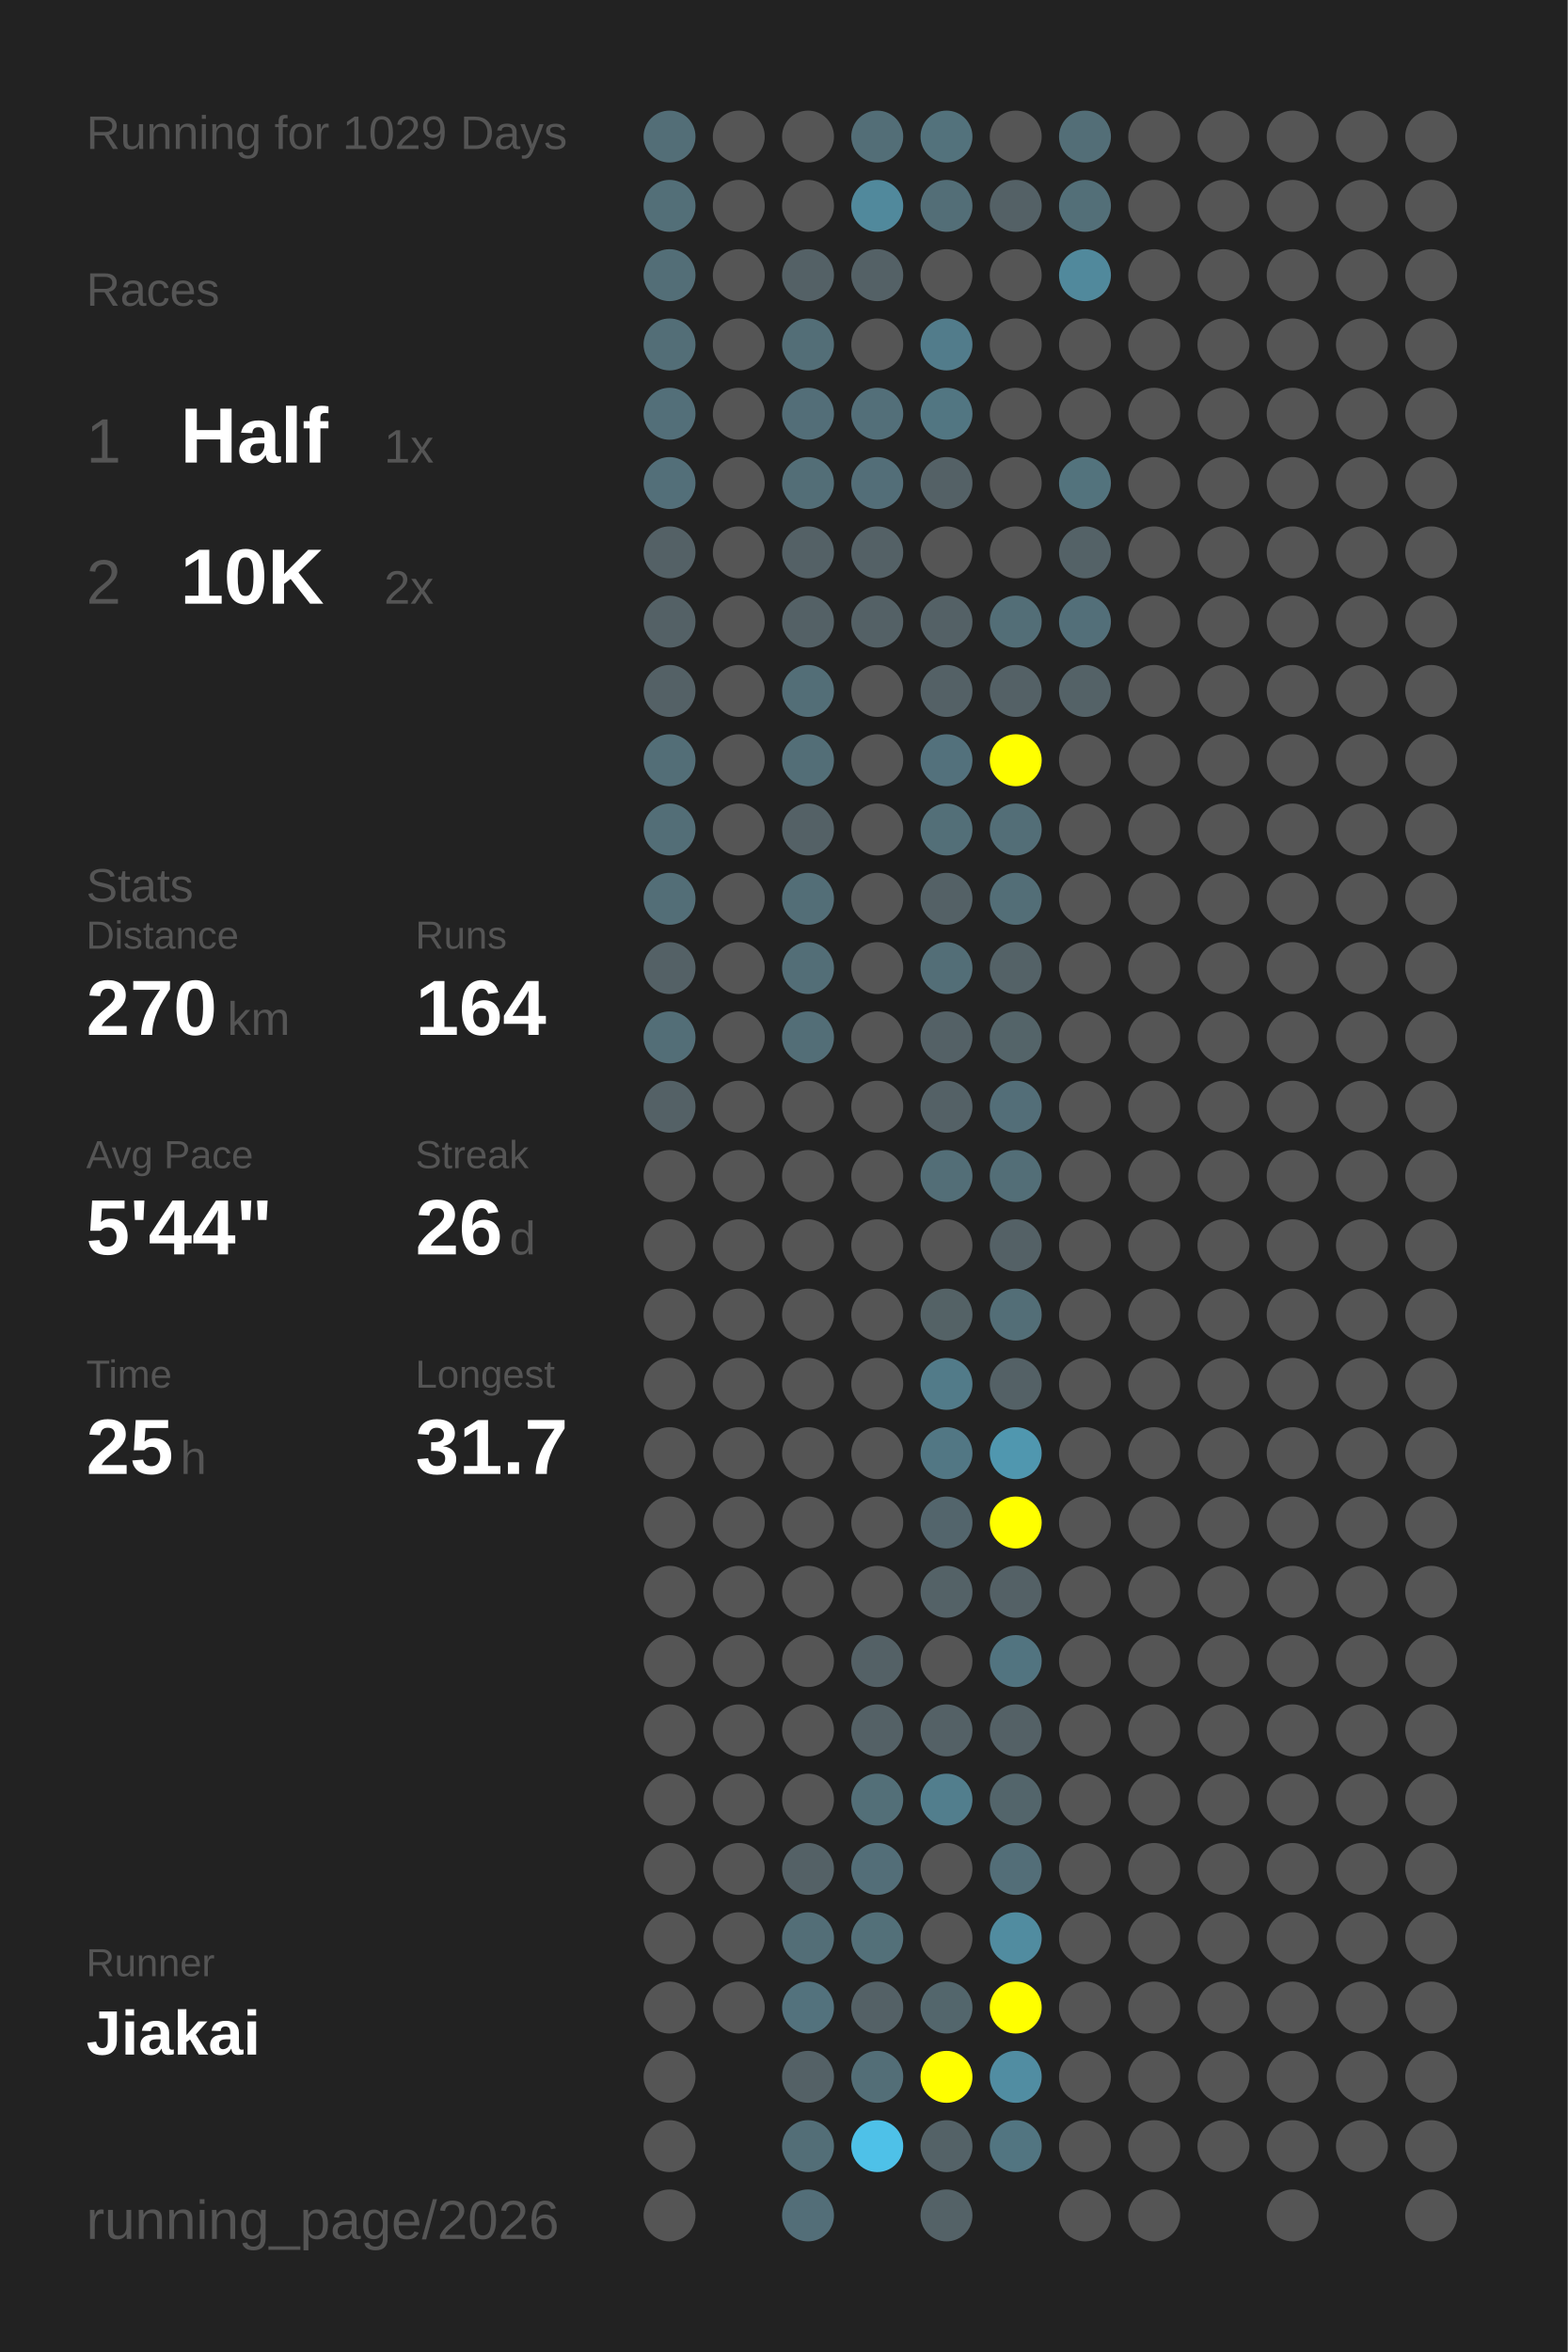
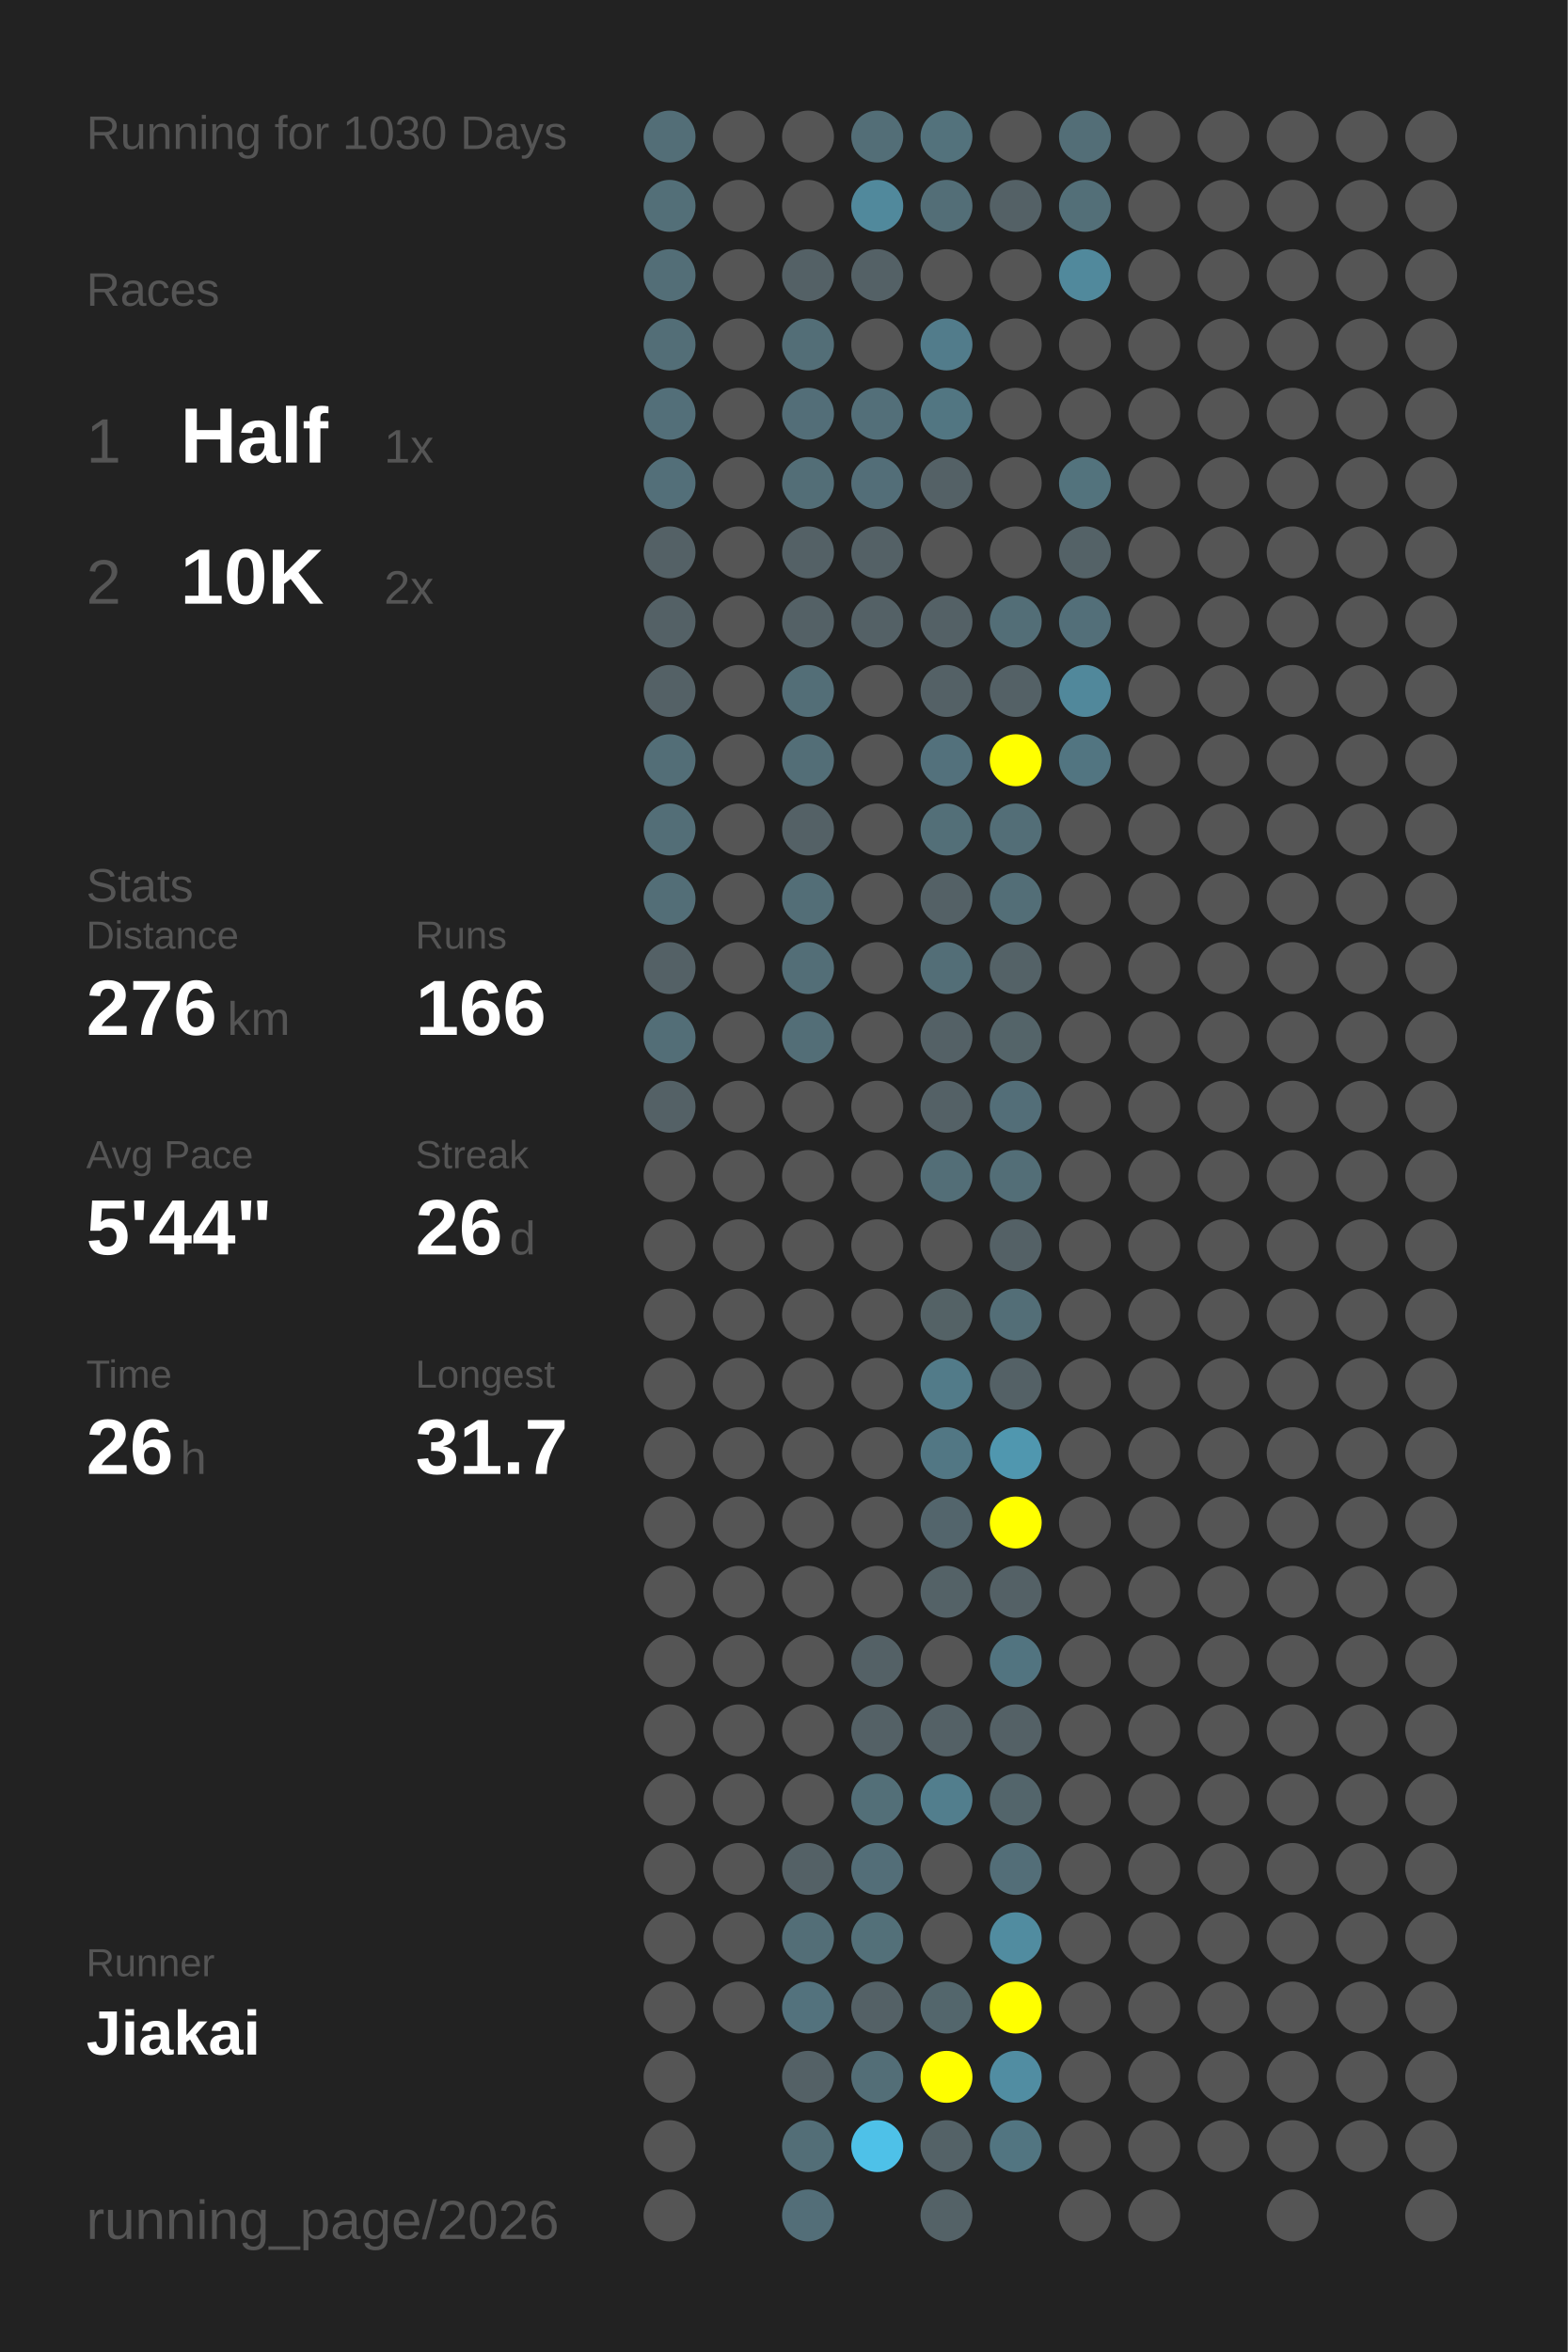
<svg xmlns="http://www.w3.org/2000/svg" baseProfile="full" height="300mm" version="1.1" viewBox="0,0,200,300" width="200mm">
  <defs />
  <rect fill="#222222" height="300" width="200" x="0" y="0" />
-   <text fill="#555555" style="font-size:6px; font-family:Arial;" x="11" y="19">Running for 1029 Days</text>
+   <text fill="#555555" style="font-size:6px; font-family:Arial;" x="11" y="19">Running for 1030 Days</text>
  <text fill="#555555" style="font-size:6px; font-family:Arial;" x="11" y="39">Races</text>
  <text fill="#555555" style="font-size:8px; font-family:Arial;" x="11" y="59">1</text>
  <text fill="#FFFFFF" style="font-size:10px; font-family:Arial; font-weight:bold;" x="23" y="59">Half</text>
  <text fill="#555555" style="font-size:6px; font-family:Arial;" x="49" y="59">1x</text>
  <text fill="#555555" style="font-size:8px; font-family:Arial;" x="11" y="77">2</text>
  <text fill="#FFFFFF" style="font-size:10px; font-family:Arial; font-weight:bold;" x="23" y="77">10K</text>
  <text fill="#555555" style="font-size:6px; font-family:Arial;" x="49" y="77">2x</text>
  <text fill="#555555" style="font-size:6px; font-family:Arial;" x="11" y="115">Stats</text>
  <text fill="#555555" style="font-size:5px; font-family:Arial;" x="11" y="121">Distance</text>
-   <text fill="#FFFFFF" style="font-size:10px; font-family:Arial; font-weight:bold;" x="11" y="132">270</text>
+   <text fill="#FFFFFF" style="font-size:10px; font-family:Arial; font-weight:bold;" x="11" y="132">276</text>
  <text fill="#555555" style="font-size:6px; font-family:Arial;" x="29" y="132">km</text>
  <text fill="#555555" style="font-size:5px; font-family:Arial;" x="53" y="121">Runs</text>
-   <text fill="#FFFFFF" style="font-size:10px; font-family:Arial; font-weight:bold;" x="53" y="132">164</text>
+   <text fill="#FFFFFF" style="font-size:10px; font-family:Arial; font-weight:bold;" x="53" y="132">166</text>
  <text fill="#555555" style="font-size:5px; font-family:Arial;" x="11" y="149">Avg Pace</text>
  <text fill="#FFFFFF" style="font-size:10px; font-family:Arial; font-weight:bold;" x="11" y="160">5'44"</text>
  <text fill="#555555" style="font-size:5px; font-family:Arial;" x="53" y="149">Streak</text>
  <text fill="#FFFFFF" style="font-size:10px; font-family:Arial; font-weight:bold;" x="53" y="160">26</text>
  <text fill="#555555" style="font-size:6px; font-family:Arial;" x="65" y="160">d</text>
  <text fill="#555555" style="font-size:5px; font-family:Arial;" x="11" y="177">Time</text>
-   <text fill="#FFFFFF" style="font-size:10px; font-family:Arial; font-weight:bold;" x="11" y="188">25</text>
+   <text fill="#FFFFFF" style="font-size:10px; font-family:Arial; font-weight:bold;" x="11" y="188">26</text>
  <text fill="#555555" style="font-size:6px; font-family:Arial;" x="23" y="188">h</text>
  <text fill="#555555" style="font-size:5px; font-family:Arial;" x="53" y="177">Longest</text>
  <text fill="#FFFFFF" style="font-size:10px; font-family:Arial; font-weight:bold;" x="53" y="188">31.7</text>
  <text fill="#555555" style="font-size:5px; font-family:Arial;" x="11" y="252.065">Runner</text>
  <text fill="#FFFFFF" style="font-size:8px; font-family:Arial; font-weight:bold;" x="11" y="262.065">Jiakai</text>
  <text fill="#555555" style="font-size:7px; font-family:Arial;" x="11" y="285.581">running_page/2026</text>
  <circle cx="85.417" cy="17.419" fill="#536e77" r="3.312" />
  <circle cx="85.417" cy="26.258" fill="#536f78" r="3.312" />
  <circle cx="85.417" cy="35.097" fill="#536e77" r="3.312" />
  <circle cx="85.417" cy="43.935" fill="#536e77" r="3.312" />
  <circle cx="85.417" cy="52.774" fill="#536f79" r="3.312" />
  <circle cx="85.417" cy="61.613" fill="#536f79" r="3.312" />
  <circle cx="85.417" cy="70.452" fill="#546166" r="3.312" />
  <circle cx="85.417" cy="79.29" fill="#546166" r="3.312" />
  <circle cx="85.417" cy="88.129" fill="#546166" r="3.312" />
  <circle cx="85.417" cy="96.968" fill="#536e77" r="3.312" />
  <circle cx="85.417" cy="105.806" fill="#536e77" r="3.312" />
  <circle cx="85.417" cy="114.645" fill="#536e77" r="3.312" />
  <circle cx="85.417" cy="123.484" fill="#546166" r="3.312" />
  <circle cx="85.417" cy="132.323" fill="#536e77" r="3.312" />
  <circle cx="85.417" cy="141.161" fill="#546166" r="3.312" />
  <circle cx="85.417" cy="150" fill="#555555" r="3.312" />
  <circle cx="85.417" cy="158.839" fill="#555555" r="3.312" />
  <circle cx="85.417" cy="167.677" fill="#555555" r="3.312" />
  <circle cx="85.417" cy="176.516" fill="#555555" r="3.312" />
  <circle cx="85.417" cy="185.355" fill="#555555" r="3.312" />
  <circle cx="85.417" cy="194.194" fill="#555555" r="3.312" />
  <circle cx="85.417" cy="203.032" fill="#555555" r="3.312" />
  <circle cx="85.417" cy="211.871" fill="#555555" r="3.312" />
  <circle cx="85.417" cy="220.71" fill="#555555" r="3.312" />
  <circle cx="85.417" cy="229.548" fill="#555555" r="3.312" />
  <circle cx="85.417" cy="238.387" fill="#555555" r="3.312" />
  <circle cx="85.417" cy="247.226" fill="#555555" r="3.312" />
  <circle cx="85.417" cy="256.065" fill="#555555" r="3.312" />
  <circle cx="85.417" cy="264.903" fill="#555555" r="3.312" />
  <circle cx="85.417" cy="273.742" fill="#555555" r="3.312" />
  <circle cx="85.417" cy="282.581" fill="#555555" r="3.312" />
  <circle cx="94.25" cy="17.419" fill="#555555" r="3.312" />
  <circle cx="94.25" cy="26.258" fill="#555555" r="3.312" />
  <circle cx="94.25" cy="35.097" fill="#555555" r="3.312" />
  <circle cx="94.25" cy="43.935" fill="#555555" r="3.312" />
  <circle cx="94.25" cy="52.774" fill="#555555" r="3.312" />
  <circle cx="94.25" cy="61.613" fill="#555555" r="3.312" />
  <circle cx="94.25" cy="70.452" fill="#555555" r="3.312" />
  <circle cx="94.25" cy="79.29" fill="#555555" r="3.312" />
  <circle cx="94.25" cy="88.129" fill="#555555" r="3.312" />
  <circle cx="94.25" cy="96.968" fill="#555555" r="3.312" />
  <circle cx="94.25" cy="105.806" fill="#555555" r="3.312" />
  <circle cx="94.25" cy="114.645" fill="#555555" r="3.312" />
  <circle cx="94.25" cy="123.484" fill="#555555" r="3.312" />
  <circle cx="94.25" cy="132.323" fill="#555555" r="3.312" />
  <circle cx="94.25" cy="141.161" fill="#555555" r="3.312" />
  <circle cx="94.25" cy="150" fill="#555555" r="3.312" />
  <circle cx="94.25" cy="158.839" fill="#555555" r="3.312" />
  <circle cx="94.25" cy="167.677" fill="#555555" r="3.312" />
  <circle cx="94.25" cy="176.516" fill="#555555" r="3.312" />
  <circle cx="94.25" cy="185.355" fill="#555555" r="3.312" />
  <circle cx="94.25" cy="194.194" fill="#555555" r="3.312" />
  <circle cx="94.25" cy="203.032" fill="#555555" r="3.312" />
  <circle cx="94.25" cy="211.871" fill="#555555" r="3.312" />
  <circle cx="94.25" cy="220.71" fill="#555555" r="3.312" />
  <circle cx="94.25" cy="229.548" fill="#555555" r="3.312" />
  <circle cx="94.25" cy="238.387" fill="#555555" r="3.312" />
  <circle cx="94.25" cy="247.226" fill="#555555" r="3.312" />
  <circle cx="94.25" cy="256.065" fill="#555555" r="3.312" />
  <circle cx="103.083" cy="17.419" fill="#555555" r="3.312" />
  <circle cx="103.083" cy="26.258" fill="#555555" r="3.312" />
  <circle cx="103.083" cy="35.097" fill="#546166" r="3.312" />
  <circle cx="103.083" cy="43.935" fill="#536e77" r="3.312" />
  <circle cx="103.083" cy="52.774" fill="#536e78" r="3.312" />
  <circle cx="103.083" cy="61.613" fill="#536e77" r="3.312" />
  <circle cx="103.083" cy="70.452" fill="#546166" r="3.312" />
  <circle cx="103.083" cy="79.29" fill="#546166" r="3.312" />
  <circle cx="103.083" cy="88.129" fill="#536e77" r="3.312" />
  <circle cx="103.083" cy="96.968" fill="#536e77" r="3.312" />
  <circle cx="103.083" cy="105.806" fill="#546166" r="3.312" />
  <circle cx="103.083" cy="114.645" fill="#536e77" r="3.312" />
  <circle cx="103.083" cy="123.484" fill="#536e77" r="3.312" />
  <circle cx="103.083" cy="132.323" fill="#536e77" r="3.312" />
  <circle cx="103.083" cy="141.161" fill="#555555" r="3.312" />
  <circle cx="103.083" cy="150" fill="#555555" r="3.312" />
  <circle cx="103.083" cy="158.839" fill="#555555" r="3.312" />
  <circle cx="103.083" cy="167.677" fill="#555555" r="3.312" />
  <circle cx="103.083" cy="176.516" fill="#555555" r="3.312" />
  <circle cx="103.083" cy="185.355" fill="#555555" r="3.312" />
  <circle cx="103.083" cy="194.194" fill="#555555" r="3.312" />
  <circle cx="103.083" cy="203.032" fill="#555555" r="3.312" />
  <circle cx="103.083" cy="211.871" fill="#555555" r="3.312" />
  <circle cx="103.083" cy="220.71" fill="#555555" r="3.312" />
  <circle cx="103.083" cy="229.548" fill="#555555" r="3.312" />
  <circle cx="103.083" cy="238.387" fill="#546166" r="3.312" />
  <circle cx="103.083" cy="247.226" fill="#536e77" r="3.312" />
  <circle cx="103.083" cy="256.065" fill="#53727d" r="3.312" />
  <circle cx="103.083" cy="264.903" fill="#546166" r="3.312" />
  <circle cx="103.083" cy="273.742" fill="#536e77" r="3.312" />
  <circle cx="103.083" cy="282.581" fill="#536e78" r="3.312" />
  <circle cx="111.917" cy="17.419" fill="#536e77" r="3.312" />
  <circle cx="111.917" cy="26.258" fill="#51899c" r="3.312" />
  <circle cx="111.917" cy="35.097" fill="#546166" r="3.312" />
  <circle cx="111.917" cy="43.935" fill="#555555" r="3.312" />
  <circle cx="111.917" cy="52.774" fill="#536f79" r="3.312" />
  <circle cx="111.917" cy="61.613" fill="#536e78" r="3.312" />
  <circle cx="111.917" cy="70.452" fill="#546166" r="3.312" />
  <circle cx="111.917" cy="79.29" fill="#546166" r="3.312" />
  <circle cx="111.917" cy="88.129" fill="#555555" r="3.312" />
  <circle cx="111.917" cy="96.968" fill="#555555" r="3.312" />
  <circle cx="111.917" cy="105.806" fill="#555555" r="3.312" />
  <circle cx="111.917" cy="114.645" fill="#555555" r="3.312" />
  <circle cx="111.917" cy="123.484" fill="#555555" r="3.312" />
  <circle cx="111.917" cy="132.323" fill="#555555" r="3.312" />
  <circle cx="111.917" cy="141.161" fill="#555555" r="3.312" />
  <circle cx="111.917" cy="150" fill="#555555" r="3.312" />
  <circle cx="111.917" cy="158.839" fill="#555555" r="3.312" />
  <circle cx="111.917" cy="167.677" fill="#555555" r="3.312" />
  <circle cx="111.917" cy="176.516" fill="#555555" r="3.312" />
  <circle cx="111.917" cy="185.355" fill="#555555" r="3.312" />
  <circle cx="111.917" cy="194.194" fill="#555555" r="3.312" />
  <circle cx="111.917" cy="203.032" fill="#555555" r="3.312" />
  <circle cx="111.917" cy="211.871" fill="#546166" r="3.312" />
  <circle cx="111.917" cy="220.71" fill="#546166" r="3.312" />
  <circle cx="111.917" cy="229.548" fill="#536f78" r="3.312" />
  <circle cx="111.917" cy="238.387" fill="#536e78" r="3.312" />
  <circle cx="111.917" cy="247.226" fill="#537079" r="3.312" />
  <circle cx="111.917" cy="256.065" fill="#546166" r="3.312" />
  <circle cx="111.917" cy="264.903" fill="#536e77" r="3.312" />
  <circle cx="111.917" cy="273.742" fill="#4ec1e8" r="3.312" />
  <circle cx="120.75" cy="17.419" fill="#53727c" r="3.312" />
  <circle cx="120.75" cy="26.258" fill="#536e77" r="3.312" />
  <circle cx="120.75" cy="35.097" fill="#555555" r="3.312" />
  <circle cx="120.75" cy="43.935" fill="#527c8b" r="3.312" />
  <circle cx="120.75" cy="52.774" fill="#527682" r="3.312" />
  <circle cx="120.75" cy="61.613" fill="#546166" r="3.312" />
  <circle cx="120.75" cy="70.452" fill="#555555" r="3.312" />
  <circle cx="120.75" cy="79.29" fill="#546166" r="3.312" />
  <circle cx="120.75" cy="88.129" fill="#546166" r="3.312" />
  <circle cx="120.75" cy="96.968" fill="#53717c" r="3.312" />
  <circle cx="120.75" cy="105.806" fill="#536f78" r="3.312" />
  <circle cx="120.75" cy="114.645" fill="#546166" r="3.312" />
  <circle cx="120.75" cy="123.484" fill="#536e77" r="3.312" />
  <circle cx="120.75" cy="132.323" fill="#546166" r="3.312" />
  <circle cx="120.75" cy="141.161" fill="#546166" r="3.312" />
  <circle cx="120.75" cy="150" fill="#536e77" r="3.312" />
  <circle cx="120.75" cy="158.839" fill="#555555" r="3.312" />
  <circle cx="120.75" cy="167.677" fill="#546266" r="3.312" />
  <circle cx="120.75" cy="176.516" fill="#527b89" r="3.312" />
  <circle cx="120.75" cy="185.355" fill="#527784" r="3.312" />
  <circle cx="120.75" cy="194.194" fill="#53656c" r="3.312" />
  <circle cx="120.75" cy="203.032" fill="#546267" r="3.312" />
  <circle cx="120.75" cy="211.871" fill="#555555" r="3.312" />
  <circle cx="120.75" cy="220.71" fill="#546166" r="3.312" />
  <circle cx="120.75" cy="229.548" fill="#527e8d" r="3.312" />
  <circle cx="120.75" cy="238.387" fill="#555555" r="3.312" />
  <circle cx="120.75" cy="247.226" fill="#555555" r="3.312" />
  <circle cx="120.75" cy="256.065" fill="#53666c" r="3.312" />
  <circle cx="120.75" cy="264.903" fill="#FFFF00" r="3.312" />
  <circle cx="120.75" cy="273.742" fill="#546267" r="3.312" />
  <circle cx="120.75" cy="282.581" fill="#546267" r="3.312" />
  <circle cx="129.583" cy="17.419" fill="#555555" r="3.312" />
  <circle cx="129.583" cy="26.258" fill="#546166" r="3.312" />
  <circle cx="129.583" cy="35.097" fill="#555555" r="3.312" />
  <circle cx="129.583" cy="43.935" fill="#555555" r="3.312" />
  <circle cx="129.583" cy="52.774" fill="#555555" r="3.312" />
  <circle cx="129.583" cy="61.613" fill="#555555" r="3.312" />
  <circle cx="129.583" cy="70.452" fill="#555555" r="3.312" />
  <circle cx="129.583" cy="79.29" fill="#536e77" r="3.312" />
  <circle cx="129.583" cy="88.129" fill="#546166" r="3.312" />
  <circle cx="129.583" cy="96.968" fill="#FFFF00" r="3.312" />
  <circle cx="129.583" cy="105.806" fill="#536e77" r="3.312" />
  <circle cx="129.583" cy="114.645" fill="#536e77" r="3.312" />
  <circle cx="129.583" cy="123.484" fill="#546267" r="3.312" />
  <circle cx="129.583" cy="132.323" fill="#546469" r="3.312" />
  <circle cx="129.583" cy="141.161" fill="#536e78" r="3.312" />
  <circle cx="129.583" cy="150" fill="#536e77" r="3.312" />
  <circle cx="129.583" cy="158.839" fill="#546166" r="3.312" />
  <circle cx="129.583" cy="167.677" fill="#536e77" r="3.312" />
  <circle cx="129.583" cy="176.516" fill="#546166" r="3.312" />
  <circle cx="129.583" cy="185.355" fill="#5097af" r="3.312" />
  <circle cx="129.583" cy="194.194" fill="#FFFF00" r="3.312" />
  <circle cx="129.583" cy="203.032" fill="#546166" r="3.312" />
  <circle cx="129.583" cy="211.871" fill="#527480" r="3.312" />
  <circle cx="129.583" cy="220.71" fill="#546166" r="3.312" />
  <circle cx="129.583" cy="229.548" fill="#53656b" r="3.312" />
  <circle cx="129.583" cy="238.387" fill="#536e78" r="3.312" />
  <circle cx="129.583" cy="247.226" fill="#518ca0" r="3.312" />
  <circle cx="129.583" cy="256.065" fill="#FFFF00" r="3.312" />
  <circle cx="129.583" cy="264.903" fill="#518da2" r="3.312" />
  <circle cx="129.583" cy="273.742" fill="#527581" r="3.312" />
  <circle cx="138.417" cy="17.419" fill="#536e77" r="3.312" />
  <circle cx="138.417" cy="26.258" fill="#536f78" r="3.312" />
  <circle cx="138.417" cy="35.097" fill="#51899c" r="3.312" />
  <circle cx="138.417" cy="43.935" fill="#555555" r="3.312" />
  <circle cx="138.417" cy="52.774" fill="#555555" r="3.312" />
  <circle cx="138.417" cy="61.613" fill="#53737d" r="3.312" />
  <circle cx="138.417" cy="70.452" fill="#546267" r="3.312" />
  <circle cx="138.417" cy="79.29" fill="#536f79" r="3.312" />
-   <circle cx="138.417" cy="88.129" fill="#546267" r="3.312" />
-   <circle cx="138.417" cy="96.968" fill="#555555" r="3.312" />
+   <circle cx="138.417" cy="88.129" fill="#51889b" r="3.312" />
+   <circle cx="138.417" cy="96.968" fill="#527581" r="3.312" />
  <circle cx="138.417" cy="105.806" fill="#555555" r="3.312" />
  <circle cx="138.417" cy="114.645" fill="#555555" r="3.312" />
  <circle cx="138.417" cy="123.484" fill="#555555" r="3.312" />
  <circle cx="138.417" cy="132.323" fill="#555555" r="3.312" />
  <circle cx="138.417" cy="141.161" fill="#555555" r="3.312" />
  <circle cx="138.417" cy="150" fill="#555555" r="3.312" />
  <circle cx="138.417" cy="158.839" fill="#555555" r="3.312" />
  <circle cx="138.417" cy="167.677" fill="#555555" r="3.312" />
  <circle cx="138.417" cy="176.516" fill="#555555" r="3.312" />
  <circle cx="138.417" cy="185.355" fill="#555555" r="3.312" />
  <circle cx="138.417" cy="194.194" fill="#555555" r="3.312" />
  <circle cx="138.417" cy="203.032" fill="#555555" r="3.312" />
  <circle cx="138.417" cy="211.871" fill="#555555" r="3.312" />
  <circle cx="138.417" cy="220.71" fill="#555555" r="3.312" />
  <circle cx="138.417" cy="229.548" fill="#555555" r="3.312" />
  <circle cx="138.417" cy="238.387" fill="#555555" r="3.312" />
  <circle cx="138.417" cy="247.226" fill="#555555" r="3.312" />
  <circle cx="138.417" cy="256.065" fill="#555555" r="3.312" />
  <circle cx="138.417" cy="264.903" fill="#555555" r="3.312" />
  <circle cx="138.417" cy="273.742" fill="#555555" r="3.312" />
  <circle cx="138.417" cy="282.581" fill="#555555" r="3.312" />
  <circle cx="147.25" cy="17.419" fill="#555555" r="3.312" />
  <circle cx="147.25" cy="26.258" fill="#555555" r="3.312" />
  <circle cx="147.25" cy="35.097" fill="#555555" r="3.312" />
  <circle cx="147.25" cy="43.935" fill="#555555" r="3.312" />
  <circle cx="147.25" cy="52.774" fill="#555555" r="3.312" />
  <circle cx="147.25" cy="61.613" fill="#555555" r="3.312" />
  <circle cx="147.25" cy="70.452" fill="#555555" r="3.312" />
  <circle cx="147.25" cy="79.29" fill="#555555" r="3.312" />
  <circle cx="147.25" cy="88.129" fill="#555555" r="3.312" />
  <circle cx="147.25" cy="96.968" fill="#555555" r="3.312" />
  <circle cx="147.25" cy="105.806" fill="#555555" r="3.312" />
  <circle cx="147.25" cy="114.645" fill="#555555" r="3.312" />
  <circle cx="147.25" cy="123.484" fill="#555555" r="3.312" />
  <circle cx="147.25" cy="132.323" fill="#555555" r="3.312" />
  <circle cx="147.25" cy="141.161" fill="#555555" r="3.312" />
  <circle cx="147.25" cy="150" fill="#555555" r="3.312" />
  <circle cx="147.25" cy="158.839" fill="#555555" r="3.312" />
  <circle cx="147.25" cy="167.677" fill="#555555" r="3.312" />
  <circle cx="147.25" cy="176.516" fill="#555555" r="3.312" />
  <circle cx="147.25" cy="185.355" fill="#555555" r="3.312" />
  <circle cx="147.25" cy="194.194" fill="#555555" r="3.312" />
  <circle cx="147.25" cy="203.032" fill="#555555" r="3.312" />
  <circle cx="147.25" cy="211.871" fill="#555555" r="3.312" />
  <circle cx="147.25" cy="220.71" fill="#555555" r="3.312" />
  <circle cx="147.25" cy="229.548" fill="#555555" r="3.312" />
  <circle cx="147.25" cy="238.387" fill="#555555" r="3.312" />
  <circle cx="147.25" cy="247.226" fill="#555555" r="3.312" />
  <circle cx="147.25" cy="256.065" fill="#555555" r="3.312" />
  <circle cx="147.25" cy="264.903" fill="#555555" r="3.312" />
  <circle cx="147.25" cy="273.742" fill="#555555" r="3.312" />
  <circle cx="147.25" cy="282.581" fill="#555555" r="3.312" />
  <circle cx="156.083" cy="17.419" fill="#555555" r="3.312" />
  <circle cx="156.083" cy="26.258" fill="#555555" r="3.312" />
  <circle cx="156.083" cy="35.097" fill="#555555" r="3.312" />
  <circle cx="156.083" cy="43.935" fill="#555555" r="3.312" />
  <circle cx="156.083" cy="52.774" fill="#555555" r="3.312" />
  <circle cx="156.083" cy="61.613" fill="#555555" r="3.312" />
  <circle cx="156.083" cy="70.452" fill="#555555" r="3.312" />
  <circle cx="156.083" cy="79.29" fill="#555555" r="3.312" />
  <circle cx="156.083" cy="88.129" fill="#555555" r="3.312" />
  <circle cx="156.083" cy="96.968" fill="#555555" r="3.312" />
  <circle cx="156.083" cy="105.806" fill="#555555" r="3.312" />
  <circle cx="156.083" cy="114.645" fill="#555555" r="3.312" />
  <circle cx="156.083" cy="123.484" fill="#555555" r="3.312" />
  <circle cx="156.083" cy="132.323" fill="#555555" r="3.312" />
  <circle cx="156.083" cy="141.161" fill="#555555" r="3.312" />
  <circle cx="156.083" cy="150" fill="#555555" r="3.312" />
  <circle cx="156.083" cy="158.839" fill="#555555" r="3.312" />
  <circle cx="156.083" cy="167.677" fill="#555555" r="3.312" />
  <circle cx="156.083" cy="176.516" fill="#555555" r="3.312" />
  <circle cx="156.083" cy="185.355" fill="#555555" r="3.312" />
  <circle cx="156.083" cy="194.194" fill="#555555" r="3.312" />
  <circle cx="156.083" cy="203.032" fill="#555555" r="3.312" />
  <circle cx="156.083" cy="211.871" fill="#555555" r="3.312" />
  <circle cx="156.083" cy="220.71" fill="#555555" r="3.312" />
  <circle cx="156.083" cy="229.548" fill="#555555" r="3.312" />
  <circle cx="156.083" cy="238.387" fill="#555555" r="3.312" />
  <circle cx="156.083" cy="247.226" fill="#555555" r="3.312" />
  <circle cx="156.083" cy="256.065" fill="#555555" r="3.312" />
  <circle cx="156.083" cy="264.903" fill="#555555" r="3.312" />
  <circle cx="156.083" cy="273.742" fill="#555555" r="3.312" />
  <circle cx="164.917" cy="17.419" fill="#555555" r="3.312" />
  <circle cx="164.917" cy="26.258" fill="#555555" r="3.312" />
  <circle cx="164.917" cy="35.097" fill="#555555" r="3.312" />
  <circle cx="164.917" cy="43.935" fill="#555555" r="3.312" />
  <circle cx="164.917" cy="52.774" fill="#555555" r="3.312" />
  <circle cx="164.917" cy="61.613" fill="#555555" r="3.312" />
  <circle cx="164.917" cy="70.452" fill="#555555" r="3.312" />
  <circle cx="164.917" cy="79.29" fill="#555555" r="3.312" />
  <circle cx="164.917" cy="88.129" fill="#555555" r="3.312" />
  <circle cx="164.917" cy="96.968" fill="#555555" r="3.312" />
  <circle cx="164.917" cy="105.806" fill="#555555" r="3.312" />
  <circle cx="164.917" cy="114.645" fill="#555555" r="3.312" />
  <circle cx="164.917" cy="123.484" fill="#555555" r="3.312" />
  <circle cx="164.917" cy="132.323" fill="#555555" r="3.312" />
  <circle cx="164.917" cy="141.161" fill="#555555" r="3.312" />
  <circle cx="164.917" cy="150" fill="#555555" r="3.312" />
  <circle cx="164.917" cy="158.839" fill="#555555" r="3.312" />
  <circle cx="164.917" cy="167.677" fill="#555555" r="3.312" />
  <circle cx="164.917" cy="176.516" fill="#555555" r="3.312" />
  <circle cx="164.917" cy="185.355" fill="#555555" r="3.312" />
  <circle cx="164.917" cy="194.194" fill="#555555" r="3.312" />
  <circle cx="164.917" cy="203.032" fill="#555555" r="3.312" />
  <circle cx="164.917" cy="211.871" fill="#555555" r="3.312" />
  <circle cx="164.917" cy="220.71" fill="#555555" r="3.312" />
  <circle cx="164.917" cy="229.548" fill="#555555" r="3.312" />
  <circle cx="164.917" cy="238.387" fill="#555555" r="3.312" />
  <circle cx="164.917" cy="247.226" fill="#555555" r="3.312" />
  <circle cx="164.917" cy="256.065" fill="#555555" r="3.312" />
  <circle cx="164.917" cy="264.903" fill="#555555" r="3.312" />
  <circle cx="164.917" cy="273.742" fill="#555555" r="3.312" />
  <circle cx="164.917" cy="282.581" fill="#555555" r="3.312" />
  <circle cx="173.75" cy="17.419" fill="#555555" r="3.312" />
  <circle cx="173.75" cy="26.258" fill="#555555" r="3.312" />
  <circle cx="173.75" cy="35.097" fill="#555555" r="3.312" />
  <circle cx="173.75" cy="43.935" fill="#555555" r="3.312" />
  <circle cx="173.75" cy="52.774" fill="#555555" r="3.312" />
  <circle cx="173.75" cy="61.613" fill="#555555" r="3.312" />
  <circle cx="173.75" cy="70.452" fill="#555555" r="3.312" />
  <circle cx="173.75" cy="79.29" fill="#555555" r="3.312" />
  <circle cx="173.75" cy="88.129" fill="#555555" r="3.312" />
  <circle cx="173.75" cy="96.968" fill="#555555" r="3.312" />
  <circle cx="173.75" cy="105.806" fill="#555555" r="3.312" />
  <circle cx="173.75" cy="114.645" fill="#555555" r="3.312" />
  <circle cx="173.75" cy="123.484" fill="#555555" r="3.312" />
  <circle cx="173.75" cy="132.323" fill="#555555" r="3.312" />
  <circle cx="173.75" cy="141.161" fill="#555555" r="3.312" />
  <circle cx="173.75" cy="150" fill="#555555" r="3.312" />
  <circle cx="173.75" cy="158.839" fill="#555555" r="3.312" />
  <circle cx="173.75" cy="167.677" fill="#555555" r="3.312" />
  <circle cx="173.75" cy="176.516" fill="#555555" r="3.312" />
  <circle cx="173.75" cy="185.355" fill="#555555" r="3.312" />
  <circle cx="173.75" cy="194.194" fill="#555555" r="3.312" />
  <circle cx="173.75" cy="203.032" fill="#555555" r="3.312" />
  <circle cx="173.75" cy="211.871" fill="#555555" r="3.312" />
  <circle cx="173.75" cy="220.71" fill="#555555" r="3.312" />
  <circle cx="173.75" cy="229.548" fill="#555555" r="3.312" />
  <circle cx="173.75" cy="238.387" fill="#555555" r="3.312" />
  <circle cx="173.75" cy="247.226" fill="#555555" r="3.312" />
  <circle cx="173.75" cy="256.065" fill="#555555" r="3.312" />
  <circle cx="173.75" cy="264.903" fill="#555555" r="3.312" />
  <circle cx="173.75" cy="273.742" fill="#555555" r="3.312" />
  <circle cx="182.583" cy="17.419" fill="#555555" r="3.312" />
  <circle cx="182.583" cy="26.258" fill="#555555" r="3.312" />
  <circle cx="182.583" cy="35.097" fill="#555555" r="3.312" />
  <circle cx="182.583" cy="43.935" fill="#555555" r="3.312" />
  <circle cx="182.583" cy="52.774" fill="#555555" r="3.312" />
  <circle cx="182.583" cy="61.613" fill="#555555" r="3.312" />
  <circle cx="182.583" cy="70.452" fill="#555555" r="3.312" />
  <circle cx="182.583" cy="79.29" fill="#555555" r="3.312" />
  <circle cx="182.583" cy="88.129" fill="#555555" r="3.312" />
  <circle cx="182.583" cy="96.968" fill="#555555" r="3.312" />
  <circle cx="182.583" cy="105.806" fill="#555555" r="3.312" />
  <circle cx="182.583" cy="114.645" fill="#555555" r="3.312" />
  <circle cx="182.583" cy="123.484" fill="#555555" r="3.312" />
  <circle cx="182.583" cy="132.323" fill="#555555" r="3.312" />
  <circle cx="182.583" cy="141.161" fill="#555555" r="3.312" />
  <circle cx="182.583" cy="150" fill="#555555" r="3.312" />
  <circle cx="182.583" cy="158.839" fill="#555555" r="3.312" />
  <circle cx="182.583" cy="167.677" fill="#555555" r="3.312" />
  <circle cx="182.583" cy="176.516" fill="#555555" r="3.312" />
  <circle cx="182.583" cy="185.355" fill="#555555" r="3.312" />
  <circle cx="182.583" cy="194.194" fill="#555555" r="3.312" />
  <circle cx="182.583" cy="203.032" fill="#555555" r="3.312" />
  <circle cx="182.583" cy="211.871" fill="#555555" r="3.312" />
  <circle cx="182.583" cy="220.71" fill="#555555" r="3.312" />
  <circle cx="182.583" cy="229.548" fill="#555555" r="3.312" />
  <circle cx="182.583" cy="238.387" fill="#555555" r="3.312" />
  <circle cx="182.583" cy="247.226" fill="#555555" r="3.312" />
  <circle cx="182.583" cy="256.065" fill="#555555" r="3.312" />
  <circle cx="182.583" cy="264.903" fill="#555555" r="3.312" />
  <circle cx="182.583" cy="273.742" fill="#555555" r="3.312" />
  <circle cx="182.583" cy="282.581" fill="#555555" r="3.312" />
</svg>
